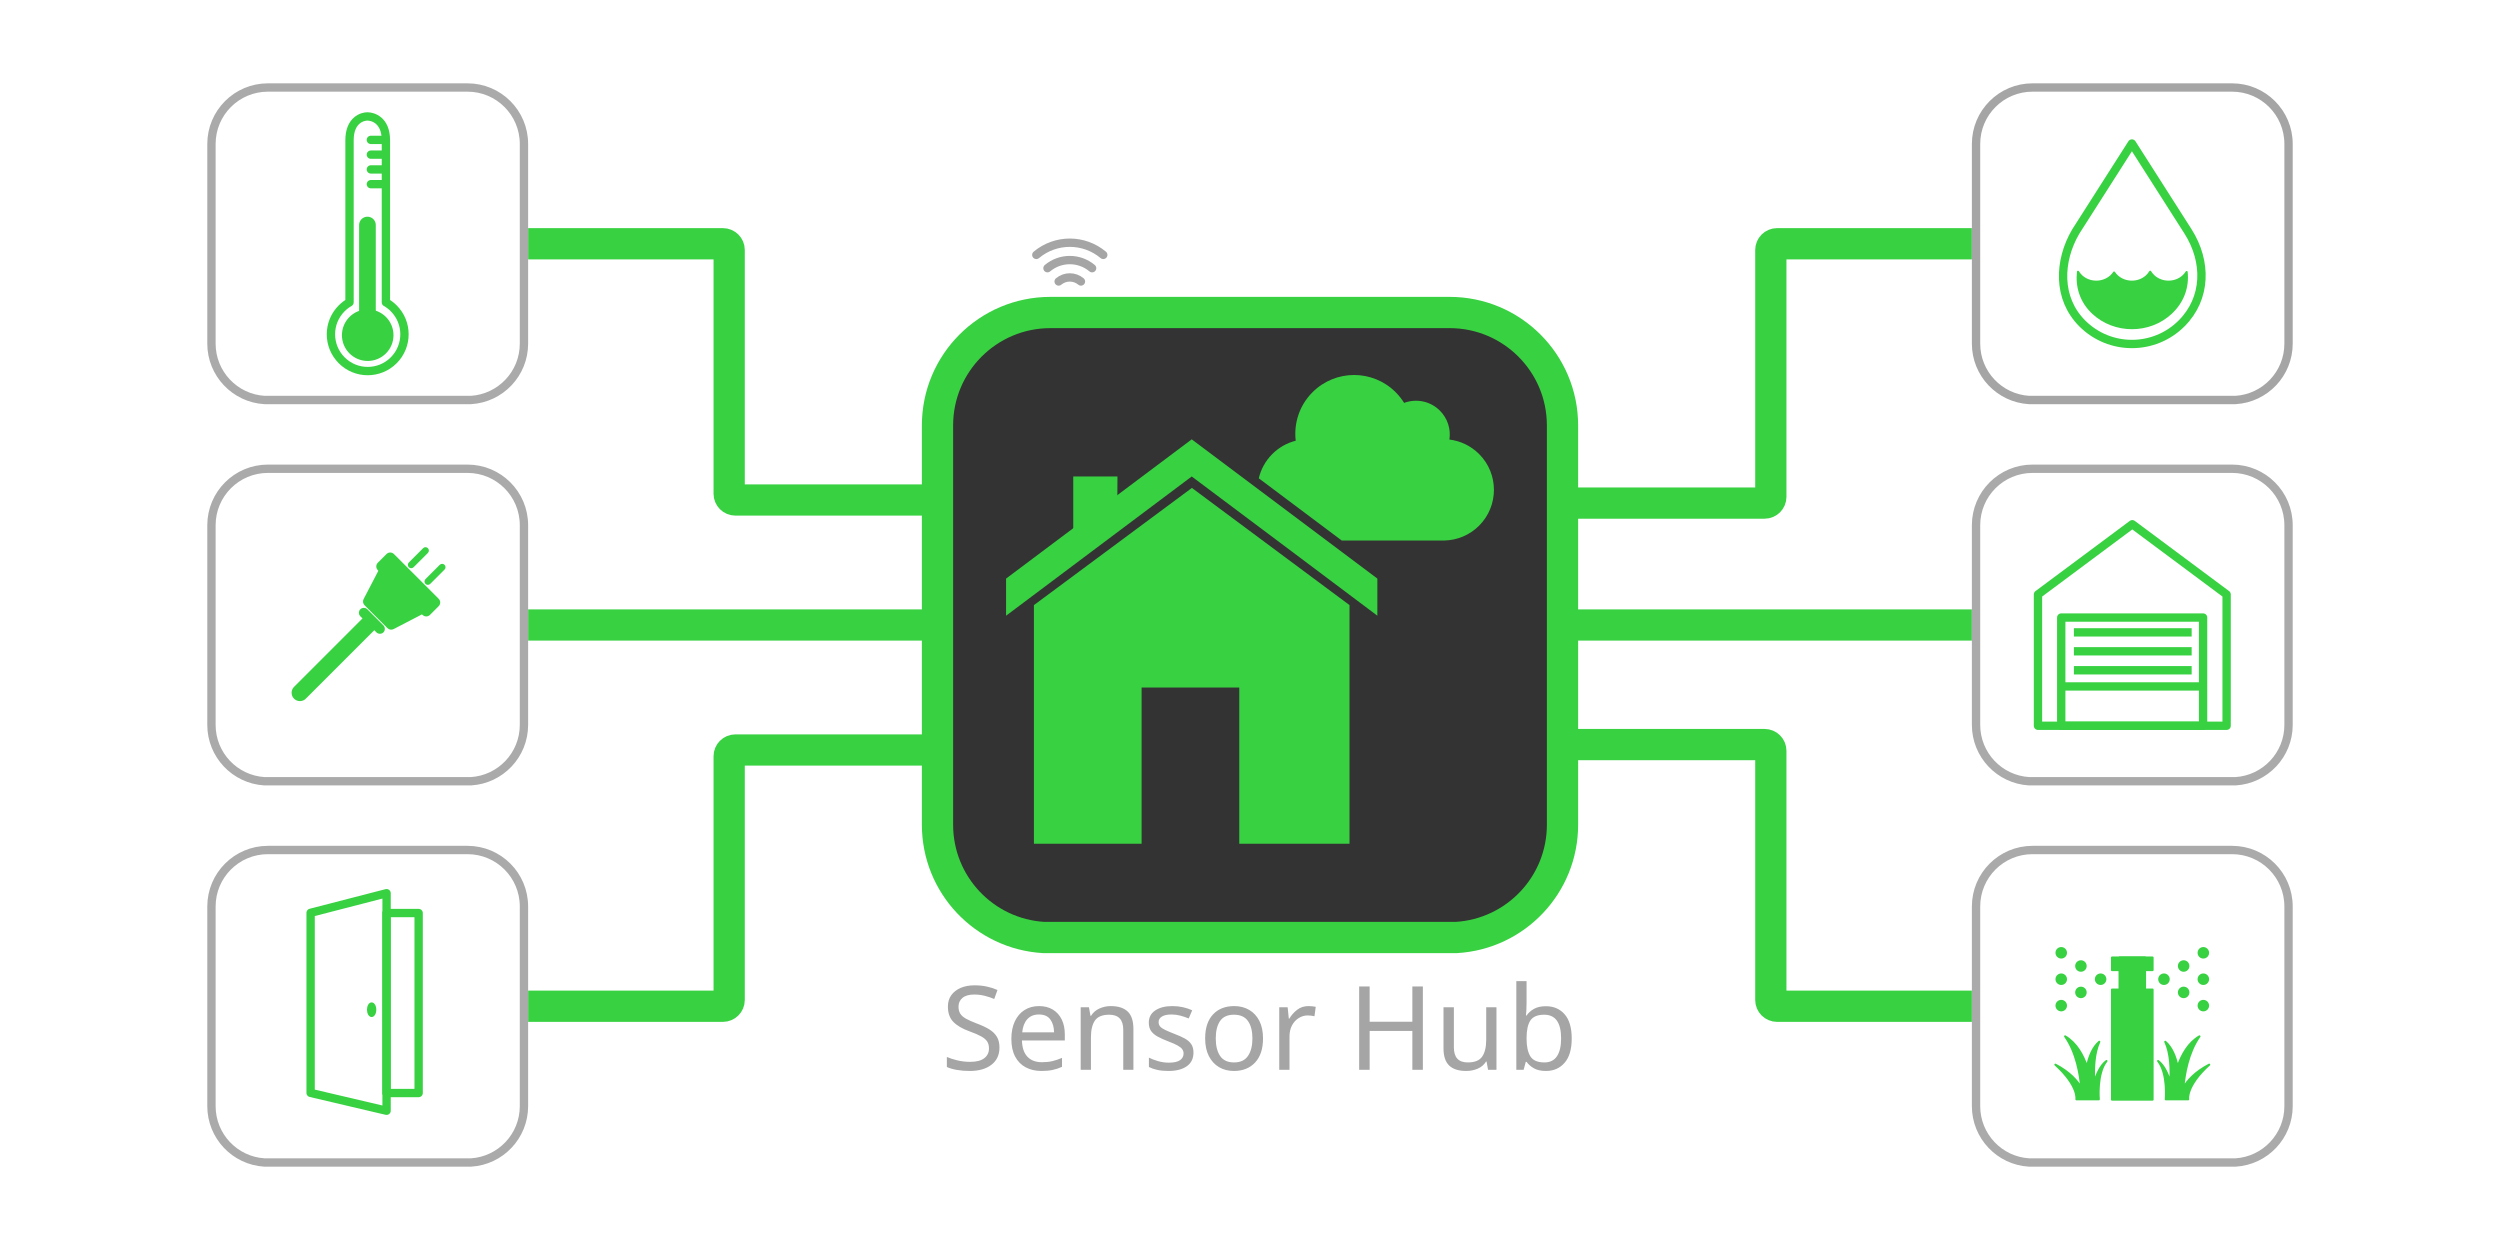
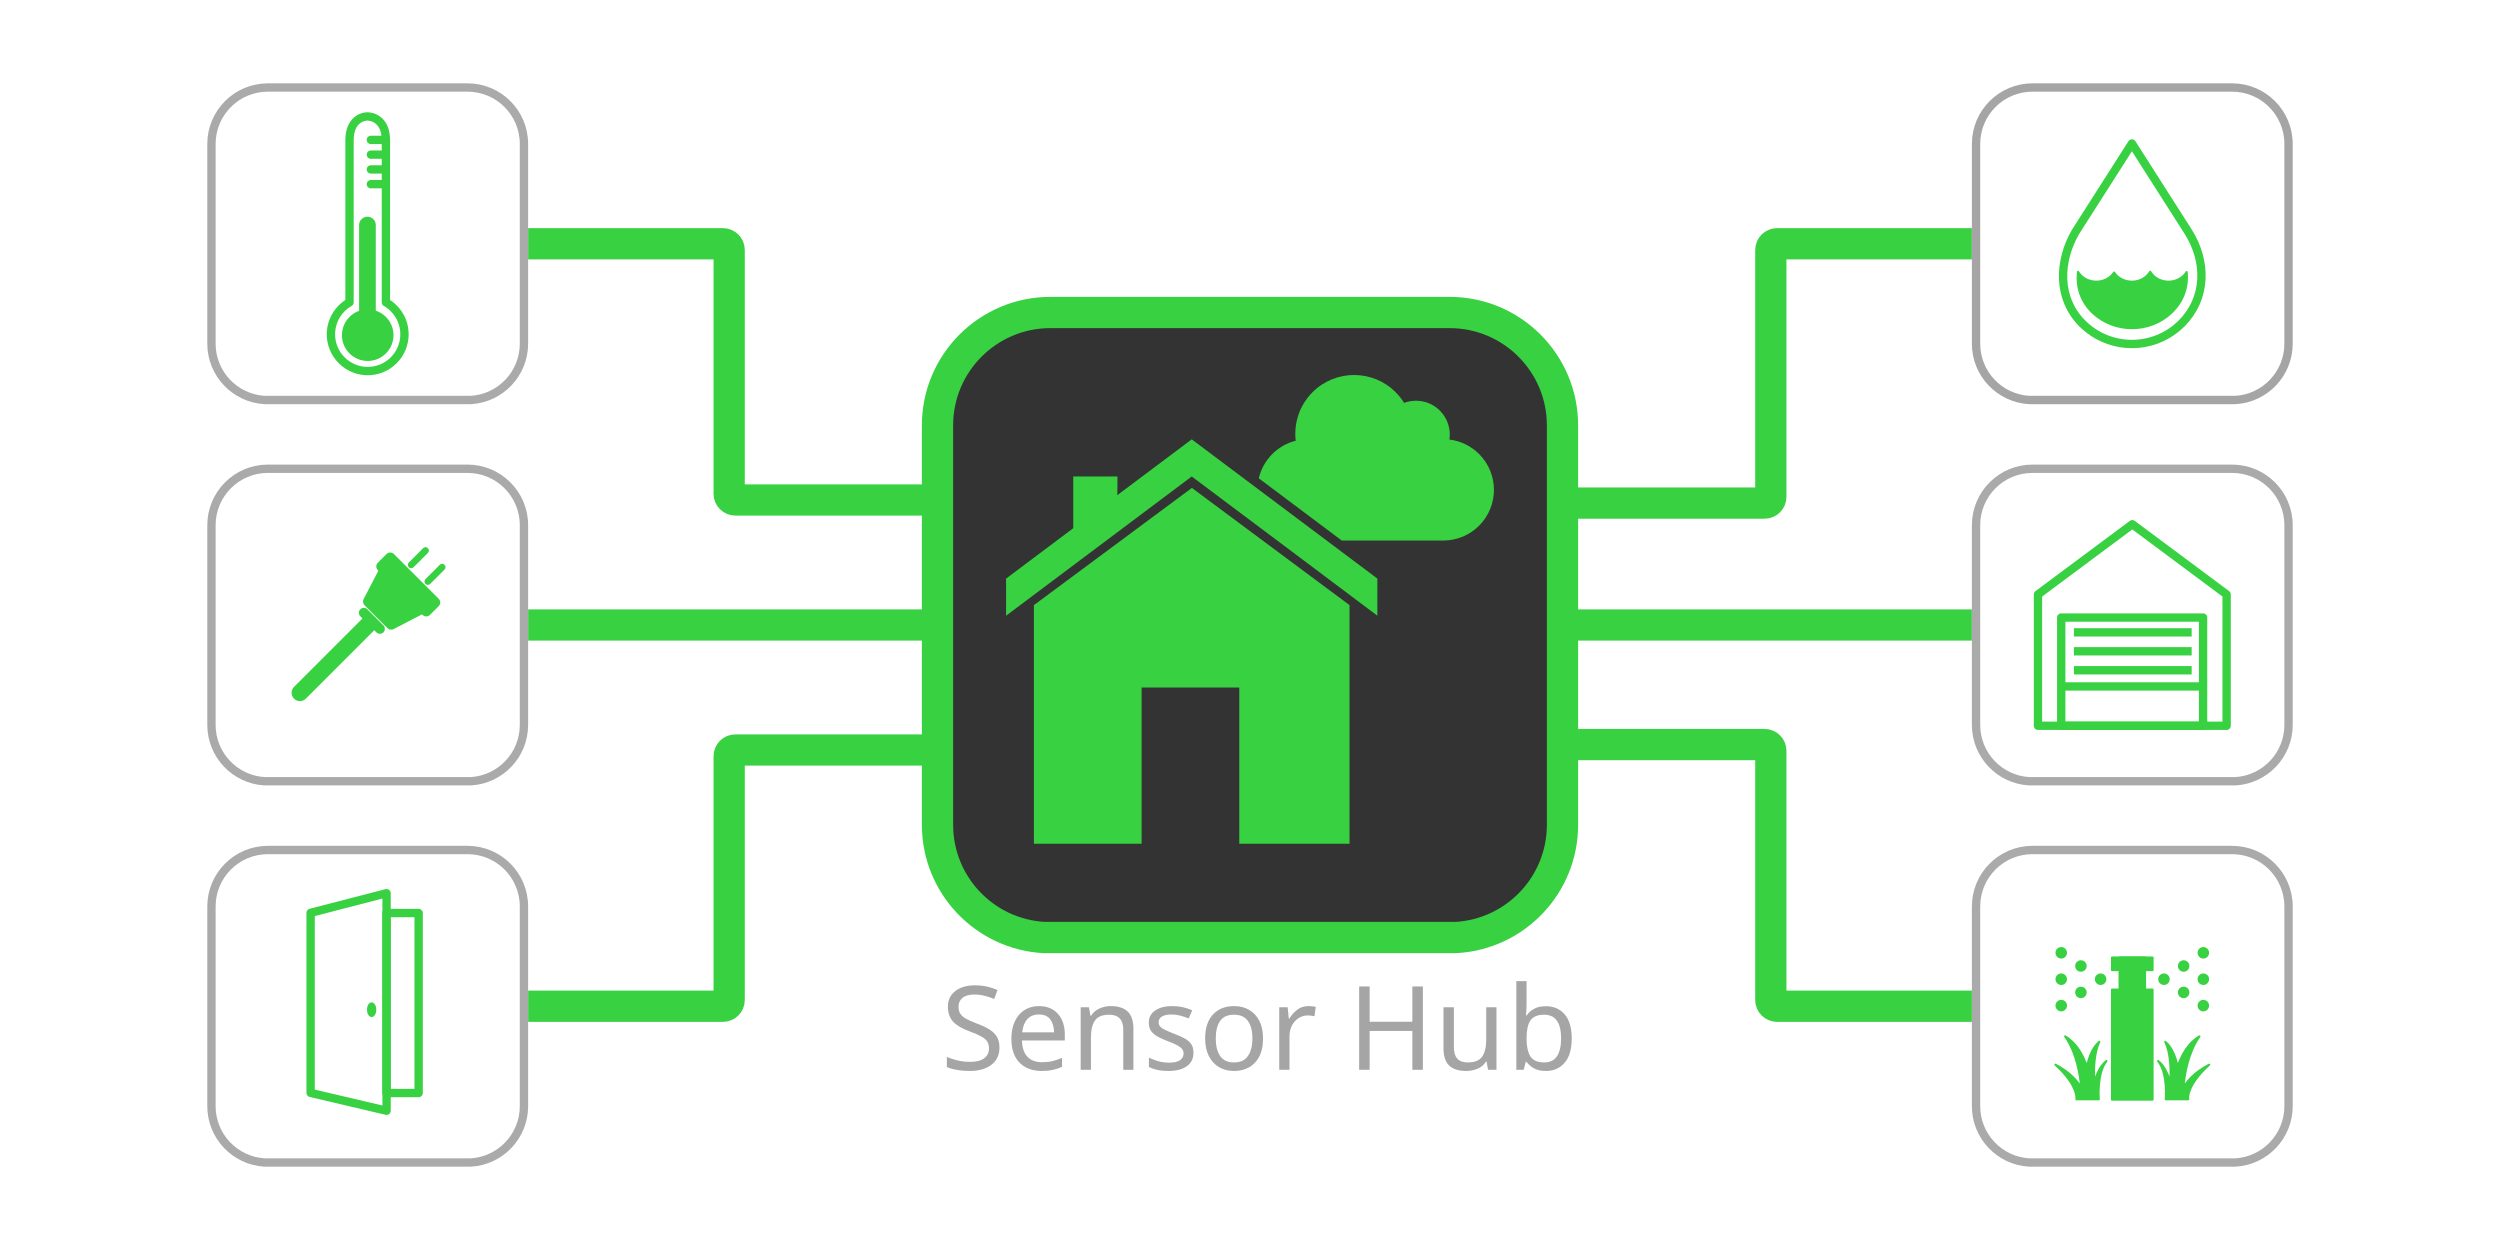
<svg xmlns="http://www.w3.org/2000/svg" version="1.1" viewBox="0 0 1200 600" width="100pc" height="50pc">
  <defs>
    <font-face font-family="Nunito" font-size="56" panose-1="2 0 5 3 3 0 0 2 0 3" units-per-em="1000" underline-position="-75.195" underline-thickness="49.805" slope="0" x-height="494.629" cap-height="704.59" ascent="972.656" descent="-308.594" font-weight="300">
      <font-face-src>
        <font-face-name name="Nunito-Light" />
      </font-face-src>
    </font-face>
  </defs>
  <g stroke="none" stroke-opacity="1" stroke-dasharray="none" fill="none" fill-opacity="1">
    <g>
      <path d="M 948.5 435.1 L 948.5 435.1 L 948.5 530.949 C 948.5 530.949 948.5 530.949 948.5 530.949 C 948.5 545.365 959.756 557.152 973.959 558 L 1073.041 558 C 1087.244 557.152 1098.5 545.365 1098.5 530.949 L 1098.5 435.1 C 1098.5 420.133 1086.367 408 1071.4 408 L 975.6 408 C 960.633 408 948.5 420.133 948.5 435.1 C 948.5 435.1 948.5 435.1 948.5 435.1 Z" stroke="#aaa" stroke-linecap="round" stroke-linejoin="round" stroke-width="4" />
      <rect x="1013.767" y="475.002" width="19.467" height="52.817" fill="#38d142" />
      <rect x="1013.767" y="475.002" width="19.467" height="52.817" stroke="#38d142" stroke-linecap="round" stroke-linejoin="round" stroke-width="1" />
      <rect x="1017.388" y="459.61" width="12.223" height="25.352" fill="#38d142" />
      <rect x="1017.388" y="459.61" width="12.223" height="25.352" stroke="#38d142" stroke-linecap="round" stroke-linejoin="round" stroke-width="1" />
      <rect x="1013.767" y="459.61" width="19.467" height="6.036" fill="#38d142" />
      <rect x="1013.767" y="459.61" width="19.467" height="6.036" stroke="#38d142" stroke-linecap="round" stroke-linejoin="round" stroke-width="1" />
      <circle cx="1008.296" cy="470.022" r="2.264" fill="#38d142" />
      <circle cx="1008.296" cy="470.022" r="2.264" stroke="#38d142" stroke-linecap="round" stroke-linejoin="round" stroke-width="1" />
      <circle cx="989.395" cy="470.022" r="2.264" fill="#38d142" />
      <circle cx="989.395" cy="470.022" r="2.264" stroke="#38d142" stroke-linecap="round" stroke-linejoin="round" stroke-width="1" />
      <circle cx="989.395" cy="482.698" r="2.264" fill="#38d142" />
      <circle cx="989.395" cy="482.698" r="2.264" stroke="#38d142" stroke-linecap="round" stroke-linejoin="round" stroke-width="1" />
      <circle cx="989.395" cy="457.346" r="2.264" fill="#38d142" />
      <circle cx="989.395" cy="457.346" r="2.264" stroke="#38d142" stroke-linecap="round" stroke-linejoin="round" stroke-width="1" />
      <circle cx="998.846" cy="463.684" r="2.264" fill="#38d142" />
      <circle cx="998.846" cy="463.684" r="2.264" stroke="#38d142" stroke-linecap="round" stroke-linejoin="round" stroke-width="1" />
      <circle cx="998.846" cy="476.36" r="2.264" fill="#38d142" />
      <circle cx="998.846" cy="476.36" r="2.264" stroke="#38d142" stroke-linecap="round" stroke-linejoin="round" stroke-width="1" />
      <circle cx="1038.704" cy="470.022" r="2.264" fill="#38d142" />
      <circle cx="1038.704" cy="470.022" r="2.264" stroke="#38d142" stroke-linecap="round" stroke-linejoin="round" stroke-width="1" />
      <circle cx="1057.605" cy="470.022" r="2.264" fill="#38d142" />
      <circle cx="1057.605" cy="470.022" r="2.264" stroke="#38d142" stroke-linecap="round" stroke-linejoin="round" stroke-width="1" />
      <circle cx="1057.605" cy="457.346" r="2.264" fill="#38d142" />
      <circle cx="1057.605" cy="457.346" r="2.264" stroke="#38d142" stroke-linecap="round" stroke-linejoin="round" stroke-width="1" />
      <circle cx="1057.605" cy="482.698" r="2.264" fill="#38d142" />
      <circle cx="1057.605" cy="482.698" r="2.264" stroke="#38d142" stroke-linecap="round" stroke-linejoin="round" stroke-width="1" />
      <circle cx="1048.154" cy="476.36" r="2.264" fill="#38d142" />
      <circle cx="1048.154" cy="476.36" r="2.264" stroke="#38d142" stroke-linecap="round" stroke-linejoin="round" stroke-width="1" />
      <circle cx="1048.154" cy="463.684" r="2.264" fill="#38d142" />
      <circle cx="1048.154" cy="463.684" r="2.264" stroke="#38d142" stroke-linecap="round" stroke-linejoin="round" stroke-width="1" />
      <path d="M 1047.999 522.115 C 1048.532 515.763 1050.252 505.308 1055.738 497.457 C 1050.413 500.558 1047.198 506.334 1045.261 512.01 C 1044.286 507.322 1042.514 502.726 1039.333 500.052 C 1041.94 505.617 1042.113 513.551 1041.753 519.494 C 1040.609 515.628 1038.767 511.407 1035.893 509.288 C 1040.676 515.256 1039.575 527.668 1039.575 527.668 L 1050.319 527.668 C 1050.319 527.668 1049.127 521.33 1060.416 511.038 C 1053.533 514.616 1049.905 518.818 1047.999 522.115 Z" fill="#38d142" />
      <path d="M 1047.999 522.115 C 1048.532 515.763 1050.252 505.308 1055.738 497.457 C 1050.413 500.558 1047.198 506.334 1045.261 512.01 C 1044.286 507.322 1042.514 502.726 1039.333 500.052 C 1041.94 505.617 1042.113 513.551 1041.753 519.494 C 1040.609 515.628 1038.767 511.407 1035.893 509.288 C 1040.676 515.256 1039.575 527.668 1039.575 527.668 L 1050.319 527.668 C 1050.319 527.668 1049.127 521.33 1060.416 511.038 C 1053.533 514.616 1049.905 518.818 1047.999 522.115 Z" stroke="#38d142" stroke-linecap="round" stroke-linejoin="round" stroke-width="1" />
      <path d="M 999.001 522.115 C 998.468 515.763 996.748 505.308 991.262 497.457 C 996.587 500.558 999.802 506.334 1001.74 512.01 C 1002.714 507.322 1004.486 502.726 1007.667 500.052 C 1005.06 505.617 1004.887 513.551 1005.247 519.494 C 1006.391 515.628 1008.233 511.407 1011.107 509.288 C 1006.324 515.256 1007.425 527.668 1007.425 527.668 L 996.681 527.668 C 996.681 527.668 997.873 521.33 986.584 511.038 C 993.467 514.616 997.095 518.818 999.001 522.115 Z" fill="#38d142" />
      <path d="M 999.001 522.115 C 998.468 515.763 996.748 505.308 991.262 497.457 C 996.587 500.558 999.802 506.334 1001.74 512.01 C 1002.714 507.322 1004.486 502.726 1007.667 500.052 C 1005.06 505.617 1004.887 513.551 1005.247 519.494 C 1006.391 515.628 1008.233 511.407 1011.107 509.288 C 1006.324 515.256 1007.425 527.668 1007.425 527.668 L 996.681 527.668 C 996.681 527.668 997.873 521.33 986.584 511.038 C 993.467 514.616 997.095 518.818 999.001 522.115 Z" stroke="#38d142" stroke-linecap="round" stroke-linejoin="round" stroke-width="1" />
      <path d="M 253.5 117 L 347 117 C 348.657 117 350 118.343 350 120 L 350 187 L 350 237 C 350 238.657 351.343 240 353 240 L 450 240" stroke="#38d142" stroke-linecap="butt" stroke-linejoin="round" stroke-width="15" />
      <path d="M 253.5 300 L 316.199 300 L 455.898 300" stroke="#38d142" stroke-linecap="butt" stroke-linejoin="round" stroke-width="15" />
      <path d="M 253.5 483 L 289 483 L 347 483 C 348.657 483 350 481.657 350 480 L 350 413 L 350 363 C 350 361.343 351.343 360 353 360 L 450 360" stroke="#38d142" stroke-linecap="butt" stroke-linejoin="round" stroke-width="15" />
      <path d="M 450 204.199 L 450 204.199 L 450 395.898 C 450 395.898 450 395.898 450 395.898 C 450 424.73 472.513 448.304 500.919 450 L 699.081 450 C 727.487 448.304 750 424.73 750 395.898 L 750 204.199 C 750 174.266 725.734 150 695.801 150 L 504.199 150 C 474.266 150 450 174.266 450 204.199 C 450 204.199 450 204.199 450 204.199 Z" fill="#333" />
      <path d="M 450 204.199 L 450 204.199 L 450 395.898 C 450 395.898 450 395.898 450 395.898 C 450 424.73 472.513 448.304 500.919 450 L 699.081 450 C 727.487 448.304 750 424.73 750 395.898 L 750 204.199 C 750 174.266 725.734 150 695.801 150 L 504.199 150 C 474.266 150 450 174.266 450 204.199 C 450 204.199 450 204.199 450 204.199 Z" stroke="#38d142" stroke-linecap="round" stroke-linejoin="round" stroke-width="15" />
      <path d="M 644.038 259.449 L 693.4 259.443 C 699.411 259.287 705.376 256.915 709.963 252.328 C 719.461 242.829 719.461 227.43 709.963 217.931 C 705.967 213.935 700.926 211.62 695.719 210.987 C 696.454 206.074 694.931 200.889 691.149 197.107 C 686.506 192.464 679.746 191.225 673.974 193.392 C 672.846 191.568 671.491 189.845 669.909 188.263 C 658.892 177.246 641.03 177.246 630.013 188.263 C 623.654 194.621 620.966 203.259 621.946 211.546 L 621.946 211.546 C 617.829 212.582 613.929 214.711 610.709 217.931 C 607.379 221.261 605.217 225.316 604.221 229.587 Z" fill="#38d142" />
      <path d="M 572.023 210.887 L 661.134 277.72 L 661.134 295.542 L 620.802 265.258 L 572.023 228.709 L 482.913 295.542 L 482.913 277.72 Z" fill="#38d142" />
      <path d="M 515.159 228.709 L 536.379 228.709 L 536.309 242.884 L 515.159 259.678 Z" fill="#38d142" />
      <path d="M 496.28 290.452 L 572.109 234.203 L 647.767 290.452 L 647.767 405 L 594.846 405 L 594.846 330 L 547.971 330 L 547.971 405 L 496.28 405 Z" fill="#38d142" />
      <path d="M 946.5 300 L 886.75 300 L 750 300" stroke="#38d142" stroke-linecap="butt" stroke-linejoin="round" stroke-width="15" />
      <path d="M 946.5 117 L 853 117 C 851.343 117 850 118.343 850 120 L 850 169.469 L 850 238.477 C 850 240.133 848.657 241.477 847 241.477 L 750 241.477" stroke="#38d142" stroke-linecap="butt" stroke-linejoin="round" stroke-width="15" />
      <path d="M 946.5 483 L 907 483 L 853 483 C 851.343 483 850 481.657 850 480 L 850 383 L 850 360.391 C 850 358.734 848.657 357.391 847 357.391 L 750 357.391" stroke="#38d142" stroke-linecap="butt" stroke-linejoin="round" stroke-width="15" />
      <text transform="translate(450 459.5)" fill="#a5a5a5">
        <tspan font-family="Nunito" font-size="56" font-weight="300" fill="#a5a5a5" x="1.633" y="54" textLength="296.734">Sensor Hub</tspan>
      </text>
      <path d="M 101.5 69.1 L 101.5 69.1 L 101.5 164.949 C 101.5 164.949 101.5 164.949 101.5 164.949 C 101.5 179.365 112.756 191.152 126.959 192 L 226.041 192 C 240.244 191.152 251.5 179.365 251.5 164.949 L 251.5 69.1 C 251.5 54.133 239.367 42 224.4 42 L 128.6 42 C 113.633 42 101.5 54.133 101.5 69.1 C 101.5 69.1 101.5 69.1 101.5 69.1 Z" stroke="#aaa" stroke-linecap="round" stroke-linejoin="round" stroke-width="4" />
      <path d="M 185.231 145.119 L 185.231 67.296 C 185.231 57.574 178.885 55.922 176.449 55.884 C 174.014 55.846 167.769 57.574 167.769 67.296 L 167.769 145.119 C 166.427 145.883 165.163 146.838 164.018 147.983 C 157.125 154.877 157.125 166.053 164.018 172.947 C 170.912 179.84 182.088 179.84 188.982 172.947 C 195.875 166.053 195.875 154.877 188.982 147.983 C 187.837 146.838 186.573 145.883 185.231 145.119 Z" stroke="#38d142" stroke-linecap="round" stroke-linejoin="round" stroke-width="4" />
      <line x1="184.431" y1="67.145" x2="178.018" y2="67.145" stroke="#38d142" stroke-linecap="round" stroke-linejoin="round" stroke-width="4" />
      <line x1="184.431" y1="74.231" x2="178.018" y2="74.231" stroke="#38d142" stroke-linecap="round" stroke-linejoin="round" stroke-width="4" />
      <line x1="184.431" y1="81.317" x2="178.018" y2="81.317" stroke="#38d142" stroke-linecap="round" stroke-linejoin="round" stroke-width="4" />
      <line x1="184.431" y1="88.403" x2="178.018" y2="88.403" stroke="#38d142" stroke-linecap="round" stroke-linejoin="round" stroke-width="4" />
      <circle cx="176.5" cy="160.888" r="11.874" fill="#38d142" />
      <circle cx="176.5" cy="160.888" r="11.874" stroke="#38d142" stroke-linecap="round" stroke-linejoin="round" stroke-width="1" />
      <line x1="176.373" y1="108.016" x2="176.373" y2="160.138" stroke="#38d142" stroke-linecap="round" stroke-linejoin="round" stroke-width="8" />
-       <path d="M 529.57 122.349 C 520.276 114.55 506.724 114.55 497.43 122.349" stroke="#a5a5a5" stroke-linecap="round" stroke-linejoin="round" stroke-width="4" />
-       <path d="M 524.213 128.733 C 518.017 123.534 508.983 123.534 502.787 128.733" stroke="#a5a5a5" stroke-linecap="round" stroke-linejoin="round" stroke-width="4" />
-       <path d="M 518.857 135.116 C 515.759 132.517 511.241 132.517 508.143 135.116" stroke="#a5a5a5" stroke-linecap="round" stroke-linejoin="round" stroke-width="4" />
      <path d="M 101.5 252.1 L 101.5 252.1 L 101.5 347.949 C 101.5 347.949 101.5 347.949 101.5 347.949 C 101.5 362.365 112.756 374.152 126.959 375 L 226.041 375 C 240.244 374.152 251.5 362.365 251.5 347.949 L 251.5 252.1 C 251.5 237.133 239.367 225 224.4 225 L 128.6 225 C 113.633 225 101.5 237.133 101.5 252.1 C 101.5 252.1 101.5 252.1 101.5 252.1 Z" stroke="#aaa" stroke-linecap="round" stroke-linejoin="round" stroke-width="4" />
      <path d="M 181.698 270.48 L 185.891 266.287 C 186.673 265.506 187.939 265.506 188.72 266.287 C 188.72 266.287 188.72 266.287 188.72 266.287 L 210.213 287.78 C 210.994 288.561 210.994 289.827 210.213 290.609 L 206.02 294.802 C 205.239 295.583 203.972 295.583 203.191 294.802 C 203.191 294.802 203.191 294.802 203.191 294.802 L 181.698 273.309 C 180.917 272.528 180.917 271.261 181.698 270.48 Z" fill="#38d142" />
      <path d="M 181.698 270.48 L 185.891 266.287 C 186.673 265.506 187.939 265.506 188.72 266.287 C 188.72 266.287 188.72 266.287 188.72 266.287 L 210.213 287.78 C 210.994 288.561 210.994 289.827 210.213 290.609 L 206.02 294.802 C 205.239 295.583 203.972 295.583 203.191 294.802 C 203.191 294.802 203.191 294.802 203.191 294.802 L 181.698 273.309 C 180.917 272.528 180.917 271.261 181.698 270.48 Z" stroke="#38d142" stroke-linecap="round" stroke-linejoin="round" stroke-width="1" />
      <path d="M 185.698 272.831 L 203.669 290.802 C 204.45 291.583 204.45 292.849 203.669 293.63 C 203.524 293.774 203.359 293.896 203.178 293.99 L 188.693 301.528 C 187.919 301.931 186.973 301.785 186.355 301.168 L 175.332 290.145 C 174.715 289.527 174.569 288.581 174.972 287.807 L 182.51 273.322 C 183.02 272.343 184.228 271.962 185.207 272.472 C 185.389 272.566 185.554 272.687 185.698 272.831 Z" fill="#38d142" />
      <path d="M 185.698 272.831 L 203.669 290.802 C 204.45 291.583 204.45 292.849 203.669 293.63 C 203.524 293.774 203.359 293.896 203.178 293.99 L 188.693 301.528 C 187.919 301.931 186.973 301.785 186.355 301.168 L 175.332 290.145 C 174.715 289.527 174.569 288.581 174.972 287.807 L 182.51 273.322 C 183.02 272.343 184.228 271.962 185.207 272.472 C 185.389 272.566 185.554 272.687 185.698 272.831 Z" stroke="#38d142" stroke-linecap="round" stroke-linejoin="round" stroke-width="1" />
      <path d="M 173.313 292.807 L 173.313 292.807 C 174.044 292.076 175.228 292.076 175.959 292.807 L 183.693 300.541 C 184.424 301.272 184.424 302.456 183.693 303.187 L 183.693 303.187 C 182.962 303.917 181.778 303.917 181.047 303.187 L 173.313 295.453 C 172.583 294.722 172.583 293.538 173.313 292.807 C 173.313 292.807 173.313 292.807 173.313 292.807 Z" fill="#38d142" />
      <path d="M 173.313 292.807 L 173.313 292.807 C 174.044 292.076 175.228 292.076 175.959 292.807 L 183.693 300.541 C 184.424 301.272 184.424 302.456 183.693 303.187 L 183.693 303.187 C 182.962 303.917 181.778 303.917 181.047 303.187 L 173.313 295.453 C 172.583 294.722 172.583 293.538 173.313 292.807 C 173.313 292.807 173.313 292.807 173.313 292.807 Z" stroke="#38d142" stroke-linecap="round" stroke-linejoin="round" stroke-width="1" />
      <path d="M 196.592 270.343 L 203.461 263.474 C 203.896 263.038 204.602 263.038 205.038 263.474 L 205.038 263.474 C 205.473 263.909 205.473 264.615 205.038 265.051 L 198.169 271.92 C 197.733 272.356 197.027 272.356 196.592 271.92 L 196.592 271.92 C 196.156 271.485 196.156 270.778 196.592 270.343 C 196.592 270.343 196.592 270.343 196.592 270.343 Z" fill="#38d142" />
      <path d="M 196.592 270.343 L 203.461 263.474 C 203.896 263.038 204.602 263.038 205.038 263.474 L 205.038 263.474 C 205.473 263.909 205.473 264.615 205.038 265.051 L 198.169 271.92 C 197.733 272.356 197.027 272.356 196.592 271.92 L 196.592 271.92 C 196.156 271.485 196.156 270.778 196.592 270.343 C 196.592 270.343 196.592 270.343 196.592 270.343 Z" stroke="#38d142" stroke-linecap="round" stroke-linejoin="round" stroke-width="1" />
      <path d="M 204.58 278.331 L 211.449 271.462 C 211.885 271.027 212.591 271.027 213.026 271.462 L 213.026 271.462 C 213.462 271.898 213.462 272.604 213.026 273.039 L 206.157 279.908 C 205.722 280.344 205.016 280.344 204.58 279.908 L 204.58 279.908 C 204.144 279.473 204.144 278.767 204.58 278.331 C 204.58 278.331 204.58 278.331 204.58 278.331 Z" fill="#38d142" />
      <path d="M 204.58 278.331 L 211.449 271.462 C 211.885 271.027 212.591 271.027 213.026 271.462 L 213.026 271.462 C 213.462 271.898 213.462 272.604 213.026 273.039 L 206.157 279.908 C 205.722 280.344 205.016 280.344 204.58 279.908 L 204.58 279.908 C 204.144 279.473 204.144 278.767 204.58 278.331 C 204.58 278.331 204.58 278.331 204.58 278.331 Z" stroke="#38d142" stroke-linecap="round" stroke-linejoin="round" stroke-width="1" />
      <line x1="177.18" y1="299.32" x2="143.968" y2="332.532" stroke="#38d142" stroke-linecap="round" stroke-linejoin="round" stroke-width="8" />
      <path d="M 101.5 435.1 L 101.5 435.1 L 101.5 530.949 C 101.5 530.949 101.5 530.949 101.5 530.949 C 101.5 545.365 112.756 557.152 126.959 558 L 226.041 558 C 240.244 557.152 251.5 545.365 251.5 530.949 L 251.5 435.1 C 251.5 420.133 239.367 408 224.4 408 L 128.6 408 C 113.633 408 101.5 420.133 101.5 435.1 C 101.5 435.1 101.5 435.1 101.5 435.1 Z" stroke="#aaa" stroke-linecap="round" stroke-linejoin="round" stroke-width="4" />
      <rect x="185.5" y="438.257" width="15.447" height="86.393" stroke="#38d142" stroke-linecap="round" stroke-linejoin="round" stroke-width="4" />
      <path d="M 185.554 428.734 L 185.554 533.161 L 149.096 524.59 L 149.096 438.151 Z" stroke="#38d142" stroke-linecap="round" stroke-linejoin="round" stroke-width="4" />
      <ellipse cx="178.386" cy="484.66" rx="1.735" ry="3.018" fill="#38d142" />
      <ellipse cx="178.386" cy="484.66" rx="1.735" ry="3.018" stroke="#38d142" stroke-linecap="round" stroke-linejoin="round" stroke-width="1" />
      <path d="M 948.5 69.1 L 948.5 69.1 L 948.5 164.949 C 948.5 164.949 948.5 164.949 948.5 164.949 C 948.5 179.365 959.756 191.152 973.959 192 L 1073.041 192 C 1087.244 191.152 1098.5 179.365 1098.5 164.949 L 1098.5 69.1 C 1098.5 54.133 1086.367 42 1071.4 42 L 975.6 42 C 960.633 42 948.5 54.133 948.5 69.1 C 948.5 69.1 948.5 69.1 948.5 69.1 Z" stroke="#a5a5a5" stroke-linecap="round" stroke-linejoin="round" stroke-width="4" />
      <path d="M 1050.274 111.129 L 1023.322 68.884 L 996.369 111.129 C 988.087 125.242 987.445 143.206 999.479 155.24 C 1012.647 168.408 1033.997 168.408 1047.165 155.24 C 1059.198 143.206 1059.449 125.599 1050.274 111.129 Z" stroke="#38d142" stroke-linecap="round" stroke-linejoin="round" stroke-width="4" />
      <path d="M 1049.586 130.577 C 1049.149 131.288 1048.597 131.956 1047.931 132.56 C 1044.041 136.092 1037.733 136.092 1033.843 132.56 C 1033.132 131.915 1032.551 131.196 1032.099 130.431 C 1031.648 131.196 1031.067 131.915 1030.356 132.56 C 1026.466 136.092 1020.158 136.092 1016.268 132.56 C 1015.676 132.023 1015.174 131.435 1014.762 130.812 C 1014.35 131.435 1013.849 132.023 1013.257 132.56 C 1009.366 136.092 1003.059 136.092 999.168 132.56 C 998.465 131.922 997.889 131.212 997.44 130.456 C 996.659 137.571 998.721 144.704 1004.543 150.182 C 1014.935 159.96 1031.784 159.96 1042.176 150.182 C 1047.996 144.705 1050.324 137.674 1049.586 130.577 Z" fill="#38d142" />
      <path d="M 1049.586 130.577 C 1049.149 131.288 1048.597 131.956 1047.931 132.56 C 1044.041 136.092 1037.733 136.092 1033.843 132.56 C 1033.132 131.915 1032.551 131.196 1032.099 130.431 C 1031.648 131.196 1031.067 131.915 1030.356 132.56 C 1026.466 136.092 1020.158 136.092 1016.268 132.56 C 1015.676 132.023 1015.174 131.435 1014.762 130.812 C 1014.35 131.435 1013.849 132.023 1013.257 132.56 C 1009.366 136.092 1003.059 136.092 999.168 132.56 C 998.465 131.922 997.889 131.212 997.44 130.456 C 996.659 137.571 998.721 144.704 1004.543 150.182 C 1014.935 159.96 1031.784 159.96 1042.176 150.182 C 1047.996 144.705 1050.324 137.674 1049.586 130.577 Z" stroke="#38d142" stroke-linecap="round" stroke-linejoin="round" stroke-width="1" />
      <path d="M 1023.5 251.635 L 978.228 285.331 L 978.228 348.365 L 1068.772 348.365 L 1068.772 285.331 Z" stroke="#38d142" stroke-linecap="round" stroke-linejoin="round" stroke-width="4" />
      <rect x="989.395" y="296.424" width="68.089" height="51.942" stroke="#38d142" stroke-linecap="round" stroke-linejoin="round" stroke-width="4" />
      <line x1="989.848" y1="329.502" x2="1057.182" y2="329.502" stroke="#38d142" stroke-linecap="round" stroke-linejoin="round" stroke-width="4" />
      <line x1="997.484" y1="321.727" x2="1049.999" y2="321.727" stroke="#38d142" stroke-linecap="square" stroke-linejoin="round" stroke-width="4" />
      <line x1="997.484" y1="312.636" x2="1049.999" y2="312.636" stroke="#38d142" stroke-linecap="square" stroke-linejoin="round" stroke-width="4" />
      <line x1="997.484" y1="303.546" x2="1049.999" y2="303.546" stroke="#38d142" stroke-linecap="square" stroke-linejoin="round" stroke-width="4" />
      <path d="M 948.5 252.1 L 948.5 252.1 L 948.5 347.949 C 948.5 347.949 948.5 347.949 948.5 347.949 C 948.5 362.365 959.756 374.152 973.959 375 L 1073.041 375 C 1087.244 374.152 1098.5 362.365 1098.5 347.949 L 1098.5 252.1 C 1098.5 237.133 1086.367 225 1071.4 225 L 975.6 225 C 960.633 225 948.5 237.133 948.5 252.1 C 948.5 252.1 948.5 252.1 948.5 252.1 Z" stroke="#aaa" stroke-linecap="round" stroke-linejoin="round" stroke-width="4" />
    </g>
  </g>
</svg>
